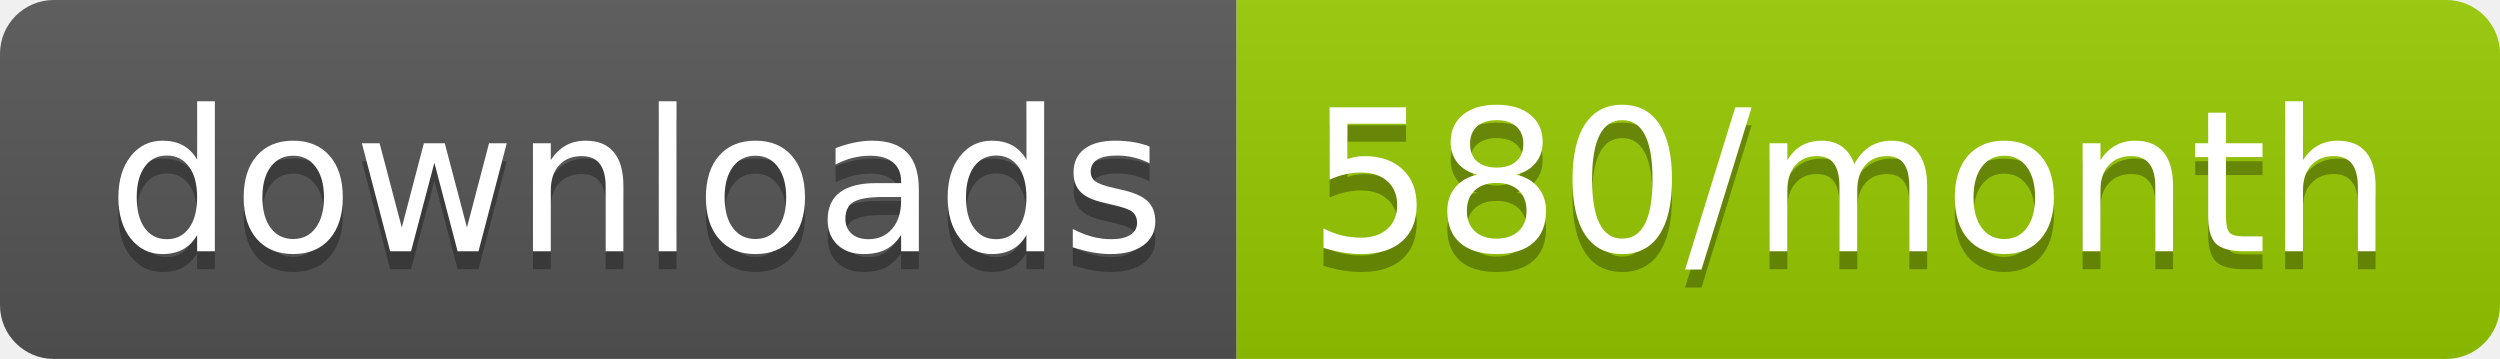
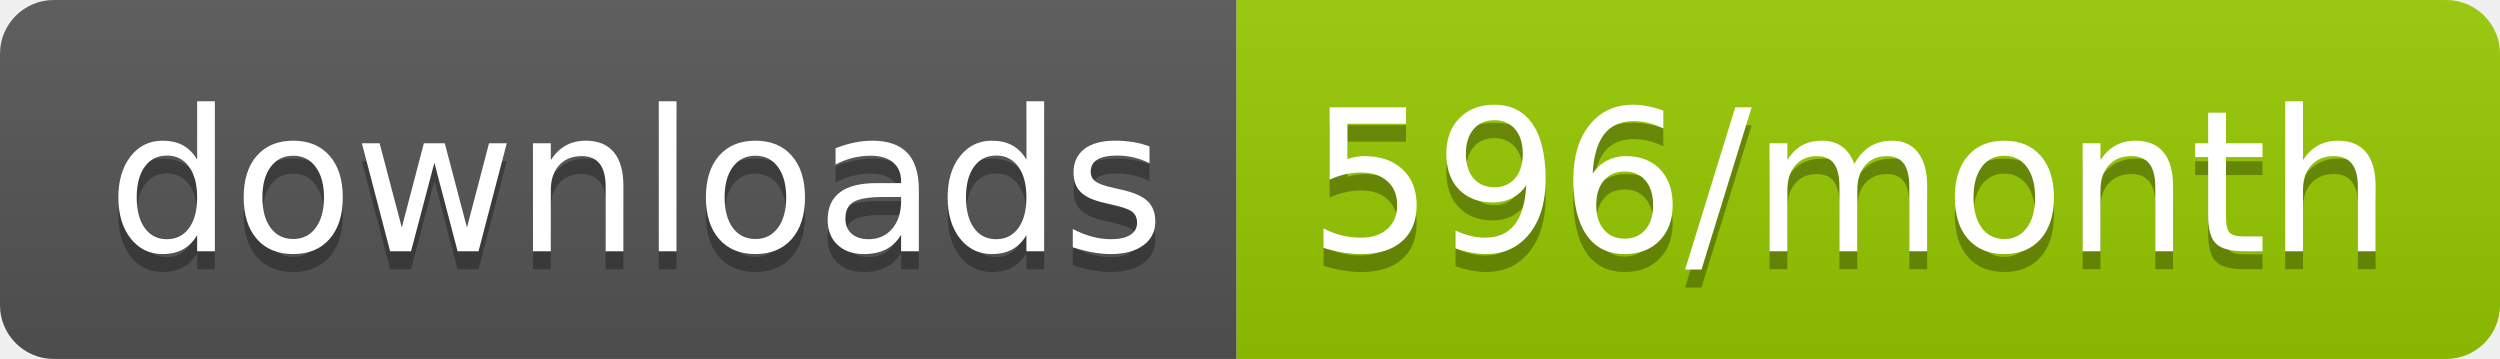
<svg xmlns="http://www.w3.org/2000/svg" width="139.3" height="20">
  <linearGradient id="smooth" x2="0" y2="100%">
    <stop offset="0" stop-color="#bbb" stop-opacity=".1" />
    <stop offset="1" stop-opacity=".1" />
  </linearGradient>
  <clipPath id="round">
    <rect width="139.3" height="20" rx="3" fill="#fff" />
  </clipPath>
  <g clip-path="url(#round)">
    <rect width="68.9" height="20" fill="#555" />
    <rect x="68.9" width="70.4" height="20" fill="#97CA00" />
    <rect width="139.3" height="20" fill="url(#smooth)" />
  </g>
  <g fill="#fff" text-anchor="middle" font-family="DejaVu Sans,Verdana,Geneva,sans-serif" font-size="110">
    <text x="354.5" y="150" fill="#010101" fill-opacity=".3" transform="scale(0.1)" textLength="589.0" lengthAdjust="spacing">downloads</text>
    <text x="354.5" y="140" transform="scale(0.1)" textLength="589.0" lengthAdjust="spacing">downloads</text>
-     <text x="1031.0" y="150" fill="#010101" fill-opacity=".3" transform="scale(0.1)" textLength="604.0" lengthAdjust="spacing">580/month</text>
-     <text x="1031.0" y="140" transform="scale(0.1)" textLength="604.0" lengthAdjust="spacing">580/month</text>
+     <text x="1031.0" y="150" fill="#010101" fill-opacity=".3" transform="scale(0.1)" textLength="604.0" lengthAdjust="spacing">596/month</text>
+     <text x="1031.0" y="140" transform="scale(0.1)" textLength="604.0" lengthAdjust="spacing">596/month</text>
  </g>
</svg>
